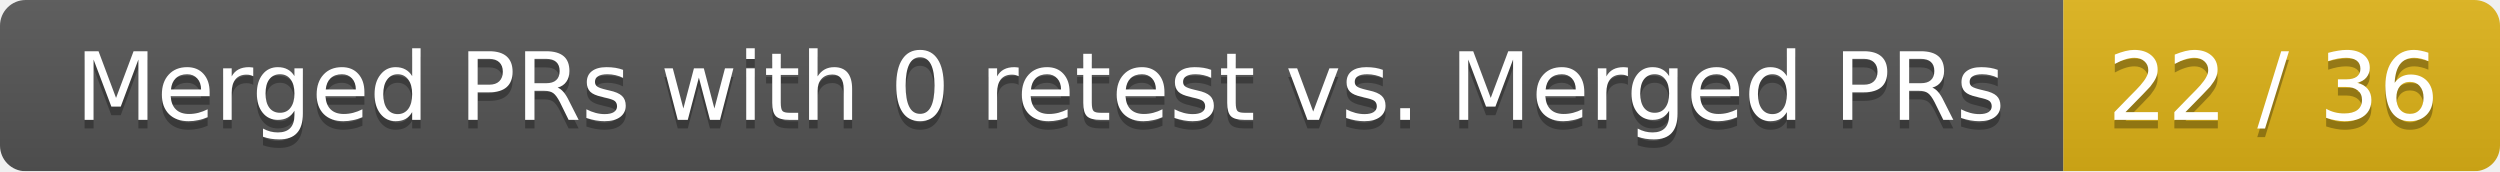
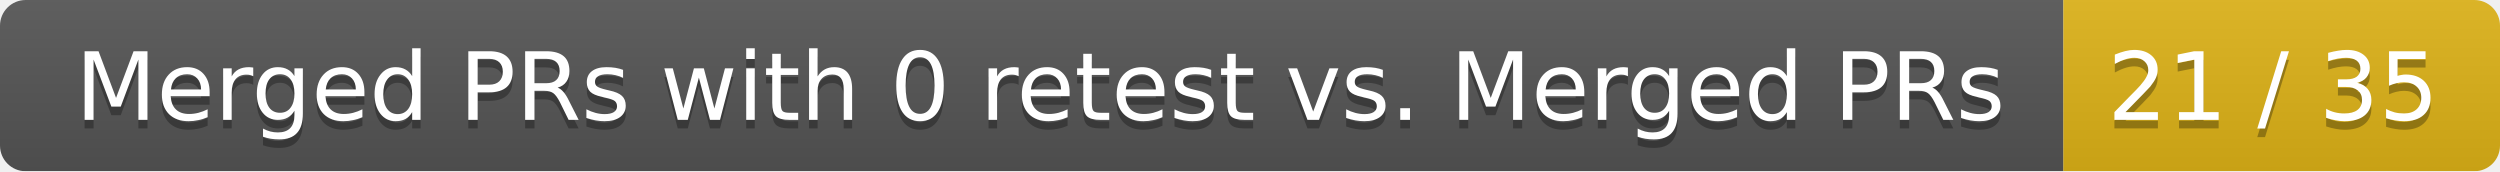
<svg xmlns="http://www.w3.org/2000/svg" width="292" height="20">
  <linearGradient id="smooth" x2="0" y2="100%">
    <stop offset="0" stop-color="#bbb" stop-opacity=".1" />
    <stop offset="1" stop-opacity=".1" />
  </linearGradient>
  <mask id="round">
    <rect width="292" height="20" rx="3" fill="#fff" />
  </mask>
  <g mask="url(#round)">
    <rect width="241" height="20" fill="#555" />
    <rect x="241" width="51" height="20" fill="#dfb317" />
    <rect width="292" height="20" fill="url(#smooth)" />
  </g>
  <g fill="#fff" text-anchor="middle" font-family="DejaVu Sans,Verdana,Geneva,sans-serif" font-size="11">
    <text x="121.5" y="15" fill="#010101" fill-opacity=".3">Merged PRs with 0 retest vs. Merged PRs</text>
    <text x="121.5" y="14">Merged PRs with 0 retest vs. Merged PRs</text>
-     <text x="265.5" y="15" fill="#010101" fill-opacity=".3">22 / 36</text>
-     <text x="265.5" y="14">22 / 36</text>
+     <text x="265.5" y="15" fill="#010101" fill-opacity=".3">21 / 35</text>
+     <text x="265.5" y="14">21 / 35</text>
  </g>
</svg>
